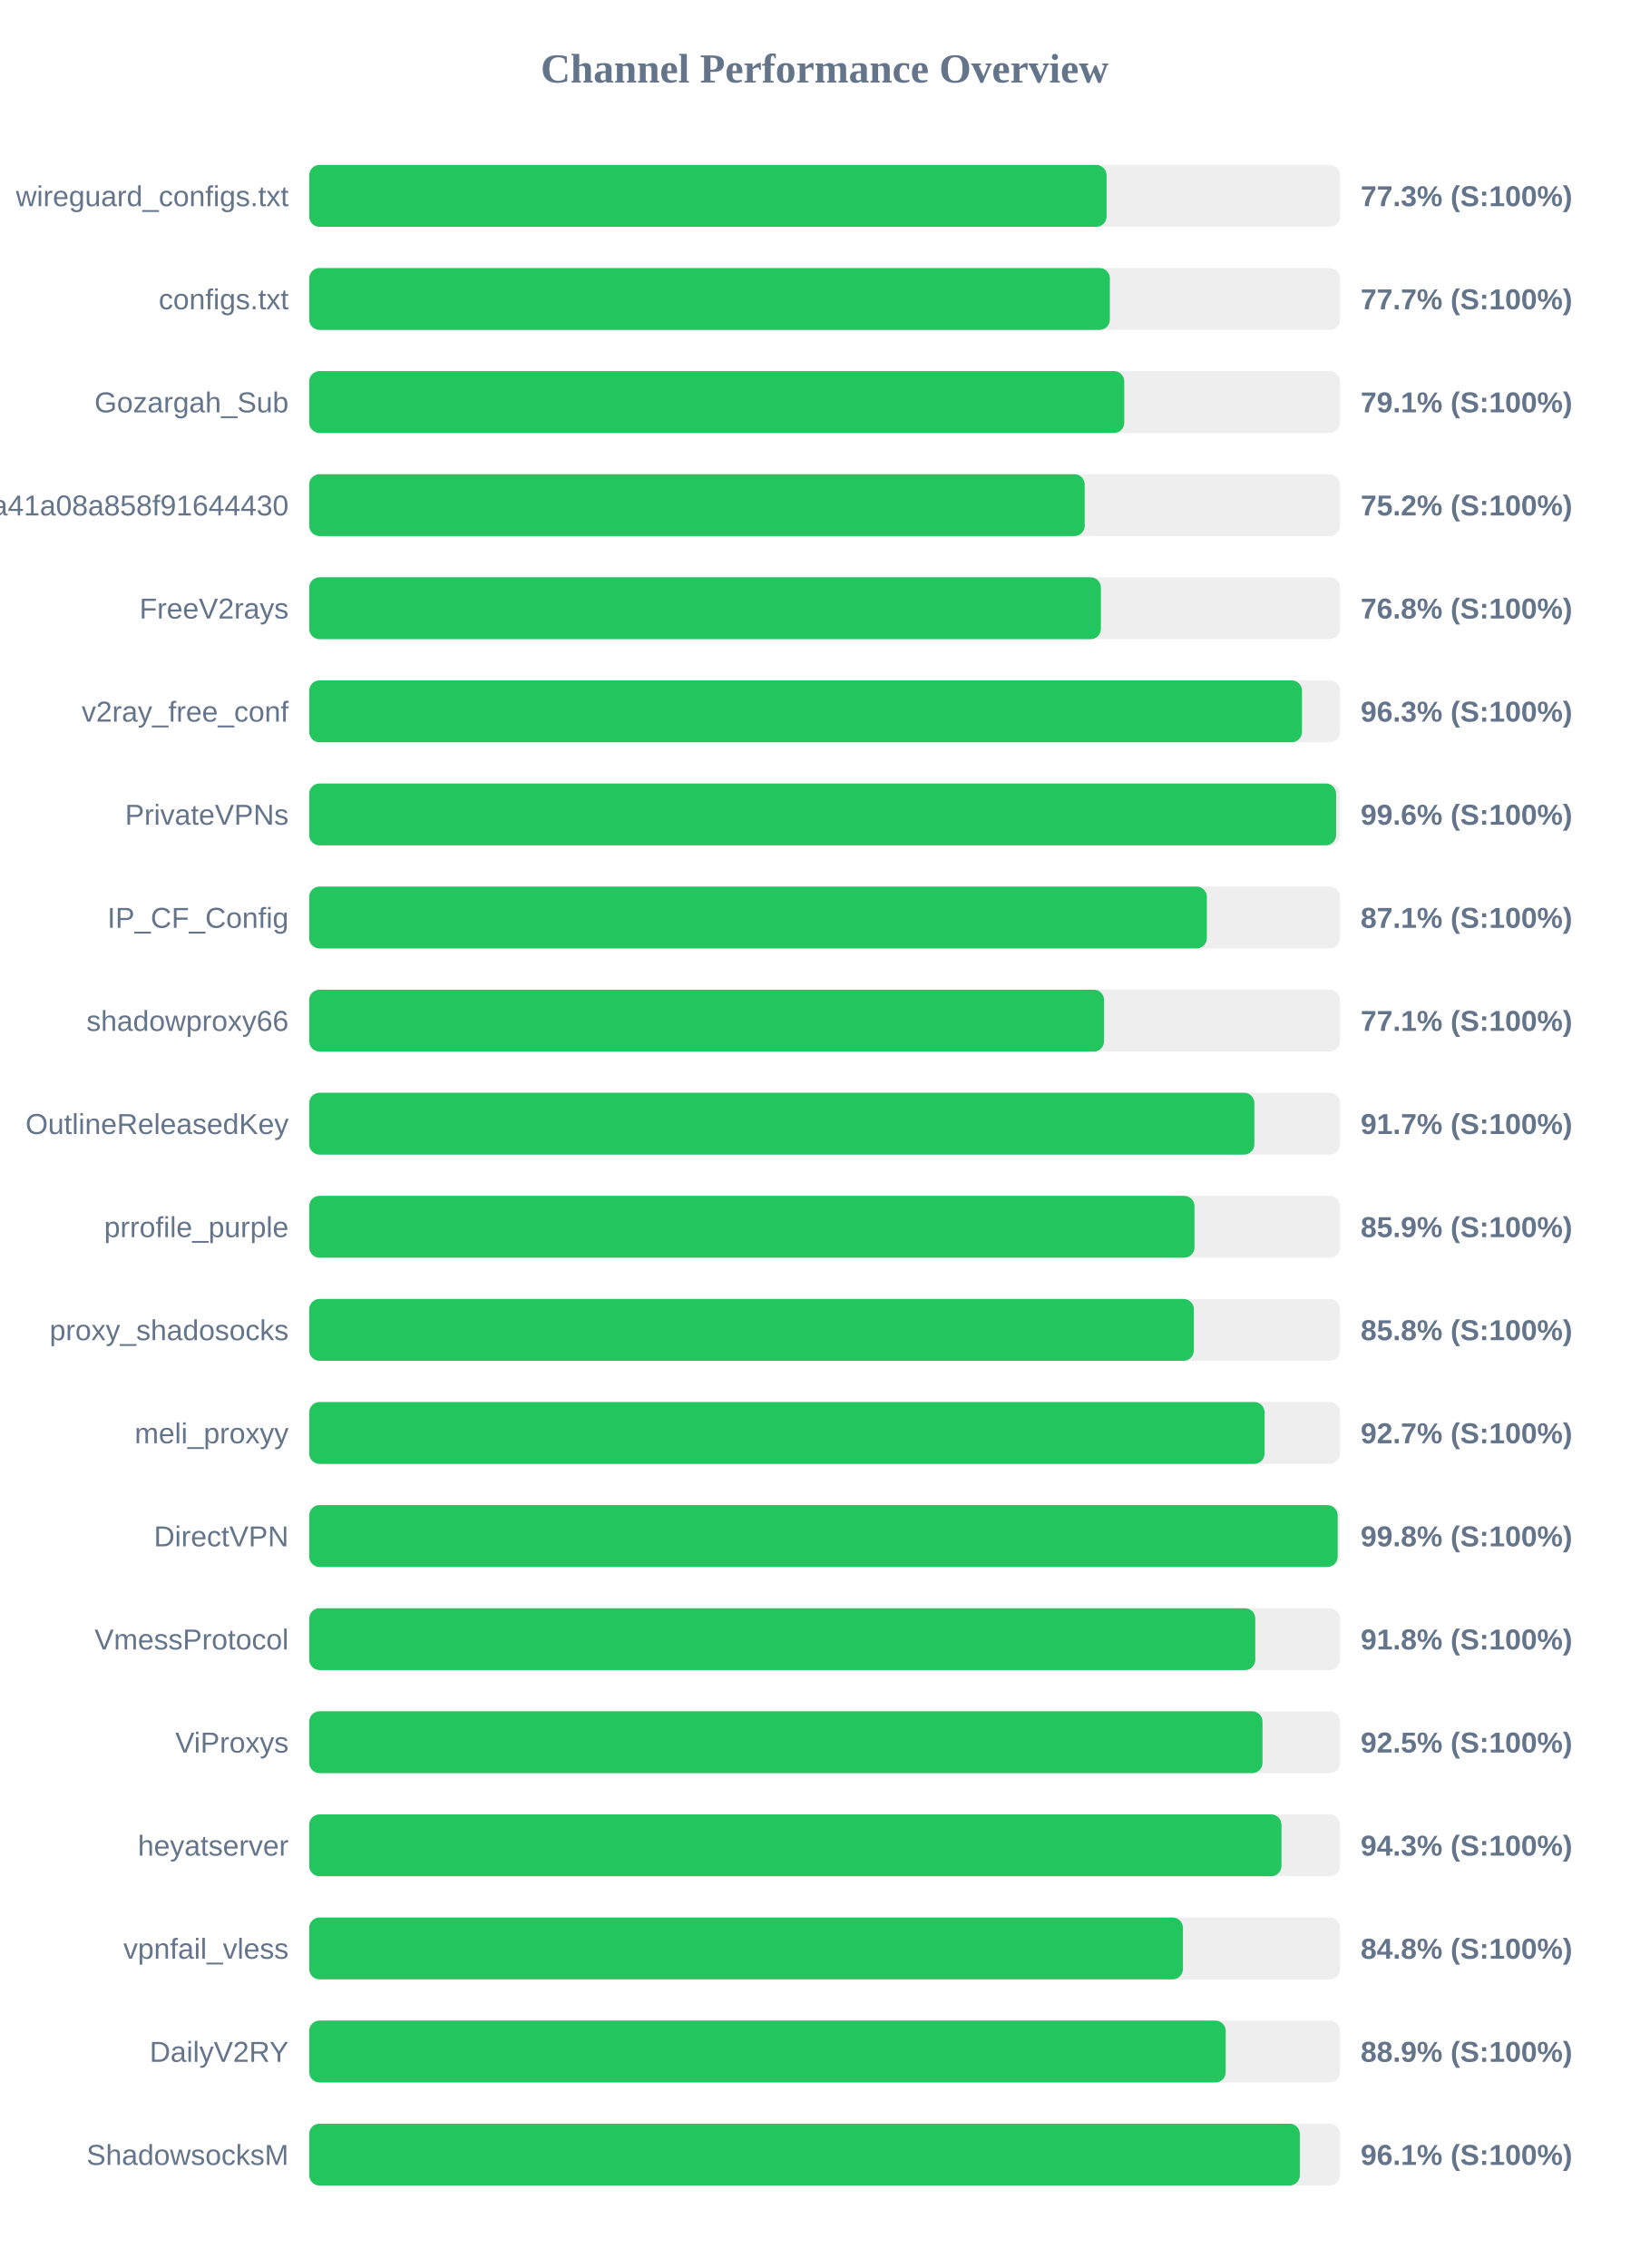
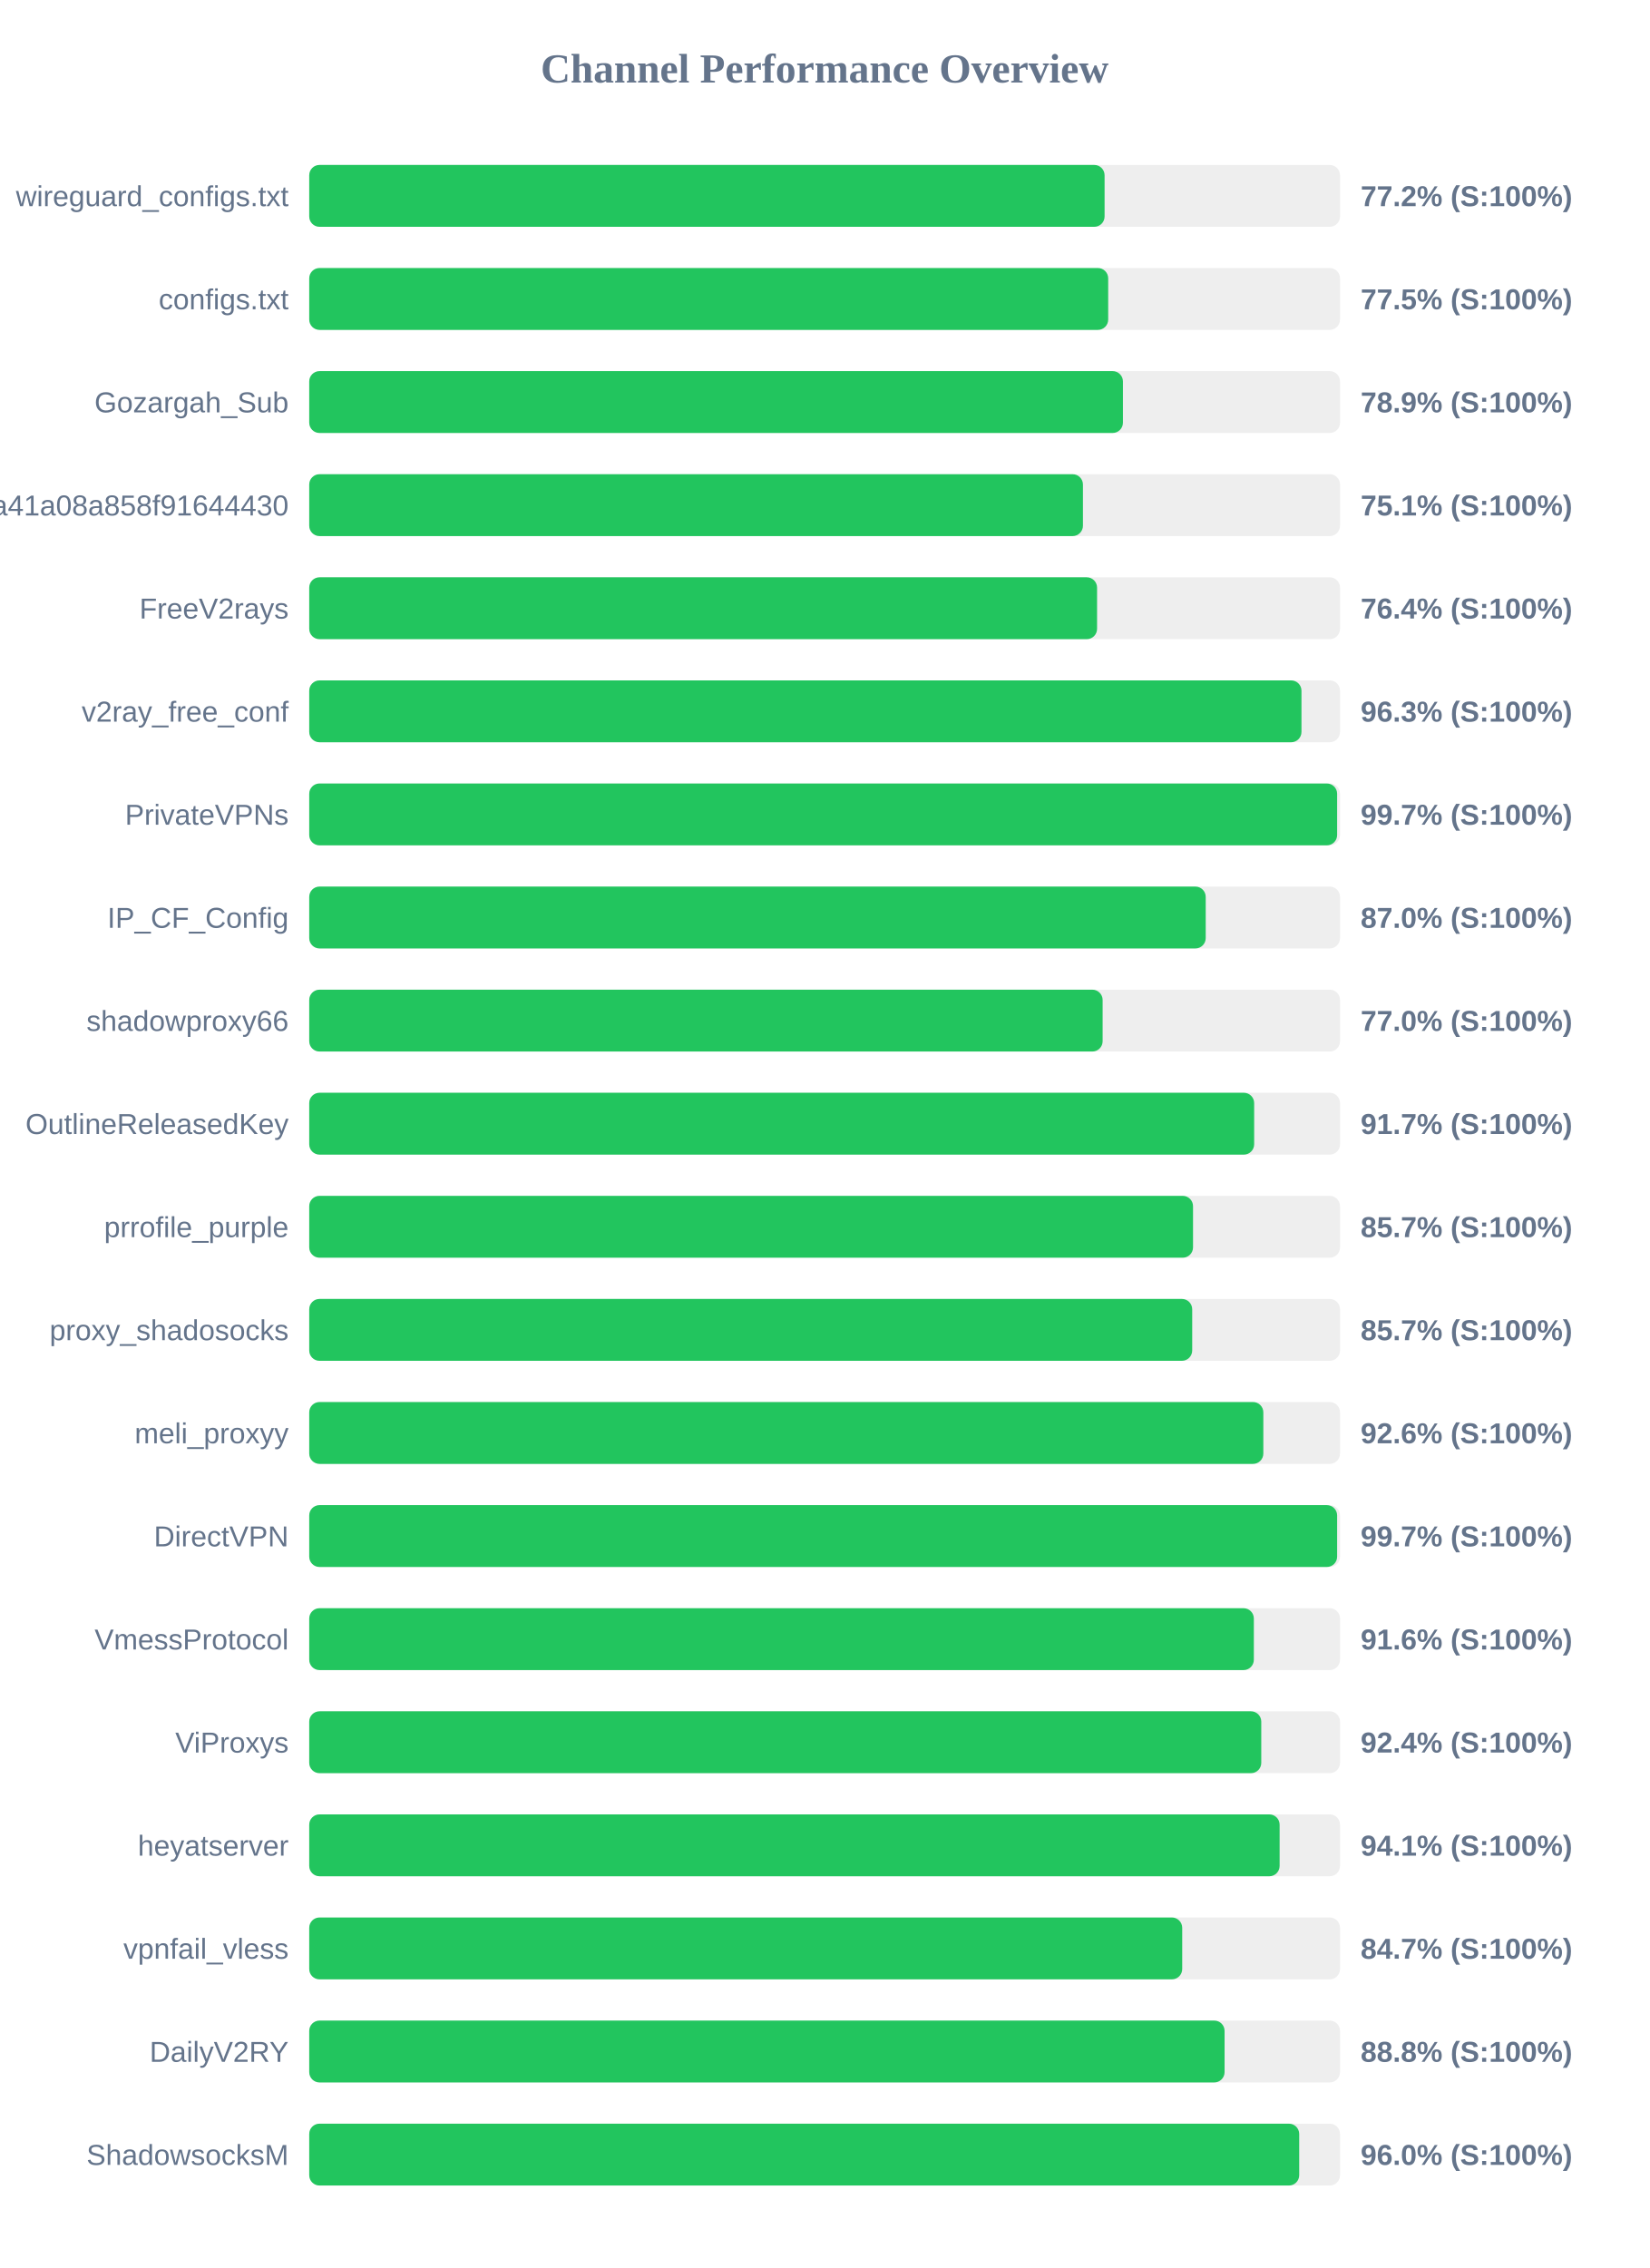
<svg xmlns="http://www.w3.org/2000/svg" width="800" height="1100" version="1.1">
  <style>
        .row { font: 14px Arial; fill: #64748b; }
        .score { font: bold 14px Arial; fill: #64748b; }
    </style>
  <text x="400" y="40" text-anchor="middle" font-size="20px" font-weight="bold" fill="#64748b">Channel Performance Overview</text>
  <rect x="150" y="80" width="500" height="30" fill="#eee" rx="5" />
-   <rect x="150" y="80" width="386.75" height="30" fill="#22c55e" rx="5" />
+   <rect x="150" y="80" width="385.8" height="30" fill="#22c55e" rx="5" />
  <text x="140" y="100" text-anchor="end" class="row">wireguard_configs.txt</text>
-   <text x="660" y="100" text-anchor="start" class="score">77.3% (S:100%)</text>
+   <text x="660" y="100" text-anchor="start" class="score">77.2% (S:100%)</text>
  <rect x="150" y="130" width="500" height="30" fill="#eee" rx="5" />
-   <rect x="150" y="130" width="388.35" height="30" fill="#22c55e" rx="5" />
+   <rect x="150" y="130" width="387.55" height="30" fill="#22c55e" rx="5" />
  <text x="140" y="150" text-anchor="end" class="row">configs.txt</text>
-   <text x="660" y="150" text-anchor="start" class="score">77.7% (S:100%)</text>
+   <text x="660" y="150" text-anchor="start" class="score">77.5% (S:100%)</text>
  <rect x="150" y="180" width="500" height="30" fill="#eee" rx="5" />
-   <rect x="150" y="180" width="395.35" height="30" fill="#22c55e" rx="5" />
+   <rect x="150" y="180" width="394.7" height="30" fill="#22c55e" rx="5" />
  <text x="140" y="200" text-anchor="end" class="row">Gozargah_Sub</text>
-   <text x="660" y="200" text-anchor="start" class="score">79.1% (S:100%)</text>
+   <text x="660" y="200" text-anchor="start" class="score">78.9% (S:100%)</text>
  <rect x="150" y="230" width="500" height="30" fill="#eee" rx="5" />
-   <rect x="150" y="230" width="376.15" height="30" fill="#22c55e" rx="5" />
+   <rect x="150" y="230" width="375.3" height="30" fill="#22c55e" rx="5" />
  <text x="140" y="250" text-anchor="end" class="row">subscribe?token=fed4ab7c582c2a41a08a858f91644430</text>
-   <text x="660" y="250" text-anchor="start" class="score">75.2% (S:100%)</text>
+   <text x="660" y="250" text-anchor="start" class="score">75.1% (S:100%)</text>
  <rect x="150" y="280" width="500" height="30" fill="#eee" rx="5" />
-   <rect x="150" y="280" width="384.0" height="30" fill="#22c55e" rx="5" />
+   <rect x="150" y="280" width="382.15" height="30" fill="#22c55e" rx="5" />
  <text x="140" y="300" text-anchor="end" class="row">FreeV2rays</text>
-   <text x="660" y="300" text-anchor="start" class="score">76.8% (S:100%)</text>
+   <text x="660" y="300" text-anchor="start" class="score">76.4% (S:100%)</text>
  <rect x="150" y="330" width="500" height="30" fill="#eee" rx="5" />
-   <rect x="150" y="330" width="481.55" height="30" fill="#22c55e" rx="5" />
+   <rect x="150" y="330" width="481.3" height="30" fill="#22c55e" rx="5" />
  <text x="140" y="350" text-anchor="end" class="row">v2ray_free_conf</text>
  <text x="660" y="350" text-anchor="start" class="score">96.3% (S:100%)</text>
  <rect x="150" y="380" width="500" height="30" fill="#eee" rx="5" />
-   <rect x="150" y="380" width="498.1" height="30" fill="#22c55e" rx="5" />
+   <rect x="150" y="380" width="498.6" height="30" fill="#22c55e" rx="5" />
  <text x="140" y="400" text-anchor="end" class="row">PrivateVPNs</text>
-   <text x="660" y="400" text-anchor="start" class="score">99.6% (S:100%)</text>
+   <text x="660" y="400" text-anchor="start" class="score">99.7% (S:100%)</text>
  <rect x="150" y="430" width="500" height="30" fill="#eee" rx="5" />
-   <rect x="150" y="430" width="435.4" height="30" fill="#22c55e" rx="5" />
+   <rect x="150" y="430" width="434.85" height="30" fill="#22c55e" rx="5" />
  <text x="140" y="450" text-anchor="end" class="row">IP_CF_Config</text>
-   <text x="660" y="450" text-anchor="start" class="score">87.1% (S:100%)</text>
+   <text x="660" y="450" text-anchor="start" class="score">87.0% (S:100%)</text>
  <rect x="150" y="480" width="500" height="30" fill="#eee" rx="5" />
-   <rect x="150" y="480" width="385.55" height="30" fill="#22c55e" rx="5" />
+   <rect x="150" y="480" width="384.85" height="30" fill="#22c55e" rx="5" />
  <text x="140" y="500" text-anchor="end" class="row">shadowproxy66</text>
-   <text x="660" y="500" text-anchor="start" class="score">77.1% (S:100%)</text>
+   <text x="660" y="500" text-anchor="start" class="score">77.0% (S:100%)</text>
  <rect x="150" y="530" width="500" height="30" fill="#eee" rx="5" />
-   <rect x="150" y="530" width="458.45" height="30" fill="#22c55e" rx="5" />
+   <rect x="150" y="530" width="458.35" height="30" fill="#22c55e" rx="5" />
  <text x="140" y="550" text-anchor="end" class="row">OutlineReleasedKey</text>
  <text x="660" y="550" text-anchor="start" class="score">91.7% (S:100%)</text>
  <rect x="150" y="580" width="500" height="30" fill="#eee" rx="5" />
-   <rect x="150" y="580" width="429.4" height="30" fill="#22c55e" rx="5" />
+   <rect x="150" y="580" width="428.7" height="30" fill="#22c55e" rx="5" />
  <text x="140" y="600" text-anchor="end" class="row">prrofile_purple</text>
-   <text x="660" y="600" text-anchor="start" class="score">85.9% (S:100%)</text>
+   <text x="660" y="600" text-anchor="start" class="score">85.7% (S:100%)</text>
  <rect x="150" y="630" width="500" height="30" fill="#eee" rx="5" />
-   <rect x="150" y="630" width="429.1" height="30" fill="#22c55e" rx="5" />
+   <rect x="150" y="630" width="428.3" height="30" fill="#22c55e" rx="5" />
  <text x="140" y="650" text-anchor="end" class="row">proxy_shadosocks</text>
-   <text x="660" y="650" text-anchor="start" class="score">85.8% (S:100%)</text>
+   <text x="660" y="650" text-anchor="start" class="score">85.7% (S:100%)</text>
  <rect x="150" y="680" width="500" height="30" fill="#eee" rx="5" />
-   <rect x="150" y="680" width="463.4" height="30" fill="#22c55e" rx="5" />
+   <rect x="150" y="680" width="462.8" height="30" fill="#22c55e" rx="5" />
  <text x="140" y="700" text-anchor="end" class="row">meli_proxyy</text>
-   <text x="660" y="700" text-anchor="start" class="score">92.7% (S:100%)</text>
+   <text x="660" y="700" text-anchor="start" class="score">92.6% (S:100%)</text>
  <rect x="150" y="730" width="500" height="30" fill="#eee" rx="5" />
-   <rect x="150" y="730" width="498.85" height="30" fill="#22c55e" rx="5" />
+   <rect x="150" y="730" width="498.6" height="30" fill="#22c55e" rx="5" />
  <text x="140" y="750" text-anchor="end" class="row">DirectVPN</text>
-   <text x="660" y="750" text-anchor="start" class="score">99.8% (S:100%)</text>
+   <text x="660" y="750" text-anchor="start" class="score">99.7% (S:100%)</text>
  <rect x="150" y="780" width="500" height="30" fill="#eee" rx="5" />
-   <rect x="150" y="780" width="458.9" height="30" fill="#22c55e" rx="5" />
+   <rect x="150" y="780" width="458.2" height="30" fill="#22c55e" rx="5" />
  <text x="140" y="800" text-anchor="end" class="row">VmessProtocol</text>
-   <text x="660" y="800" text-anchor="start" class="score">91.8% (S:100%)</text>
+   <text x="660" y="800" text-anchor="start" class="score">91.6% (S:100%)</text>
  <rect x="150" y="830" width="500" height="30" fill="#eee" rx="5" />
-   <rect x="150" y="830" width="462.4" height="30" fill="#22c55e" rx="5" />
+   <rect x="150" y="830" width="461.8" height="30" fill="#22c55e" rx="5" />
  <text x="140" y="850" text-anchor="end" class="row">ViProxys</text>
-   <text x="660" y="850" text-anchor="start" class="score">92.5% (S:100%)</text>
+   <text x="660" y="850" text-anchor="start" class="score">92.4% (S:100%)</text>
  <rect x="150" y="880" width="500" height="30" fill="#eee" rx="5" />
-   <rect x="150" y="880" width="471.6" height="30" fill="#22c55e" rx="5" />
+   <rect x="150" y="880" width="470.7" height="30" fill="#22c55e" rx="5" />
  <text x="140" y="900" text-anchor="end" class="row">heyatserver</text>
-   <text x="660" y="900" text-anchor="start" class="score">94.3% (S:100%)</text>
+   <text x="660" y="900" text-anchor="start" class="score">94.1% (S:100%)</text>
  <rect x="150" y="930" width="500" height="30" fill="#eee" rx="5" />
-   <rect x="150" y="930" width="423.8" height="30" fill="#22c55e" rx="5" />
+   <rect x="150" y="930" width="423.45" height="30" fill="#22c55e" rx="5" />
  <text x="140" y="950" text-anchor="end" class="row">vpnfail_vless</text>
-   <text x="660" y="950" text-anchor="start" class="score">84.8% (S:100%)</text>
+   <text x="660" y="950" text-anchor="start" class="score">84.7% (S:100%)</text>
  <rect x="150" y="980" width="500" height="30" fill="#eee" rx="5" />
-   <rect x="150" y="980" width="444.55" height="30" fill="#22c55e" rx="5" />
+   <rect x="150" y="980" width="444.0" height="30" fill="#22c55e" rx="5" />
  <text x="140" y="1000" text-anchor="end" class="row">DailyV2RY</text>
-   <text x="660" y="1000" text-anchor="start" class="score">88.9% (S:100%)</text>
+   <text x="660" y="1000" text-anchor="start" class="score">88.8% (S:100%)</text>
  <rect x="150" y="1030" width="500" height="30" fill="#eee" rx="5" />
-   <rect x="150" y="1030" width="480.5" height="30" fill="#22c55e" rx="5" />
+   <rect x="150" y="1030" width="480.2" height="30" fill="#22c55e" rx="5" />
  <text x="140" y="1050" text-anchor="end" class="row">ShadowsocksM</text>
-   <text x="660" y="1050" text-anchor="start" class="score">96.1% (S:100%)</text>
+   <text x="660" y="1050" text-anchor="start" class="score">96.0% (S:100%)</text>
</svg>
